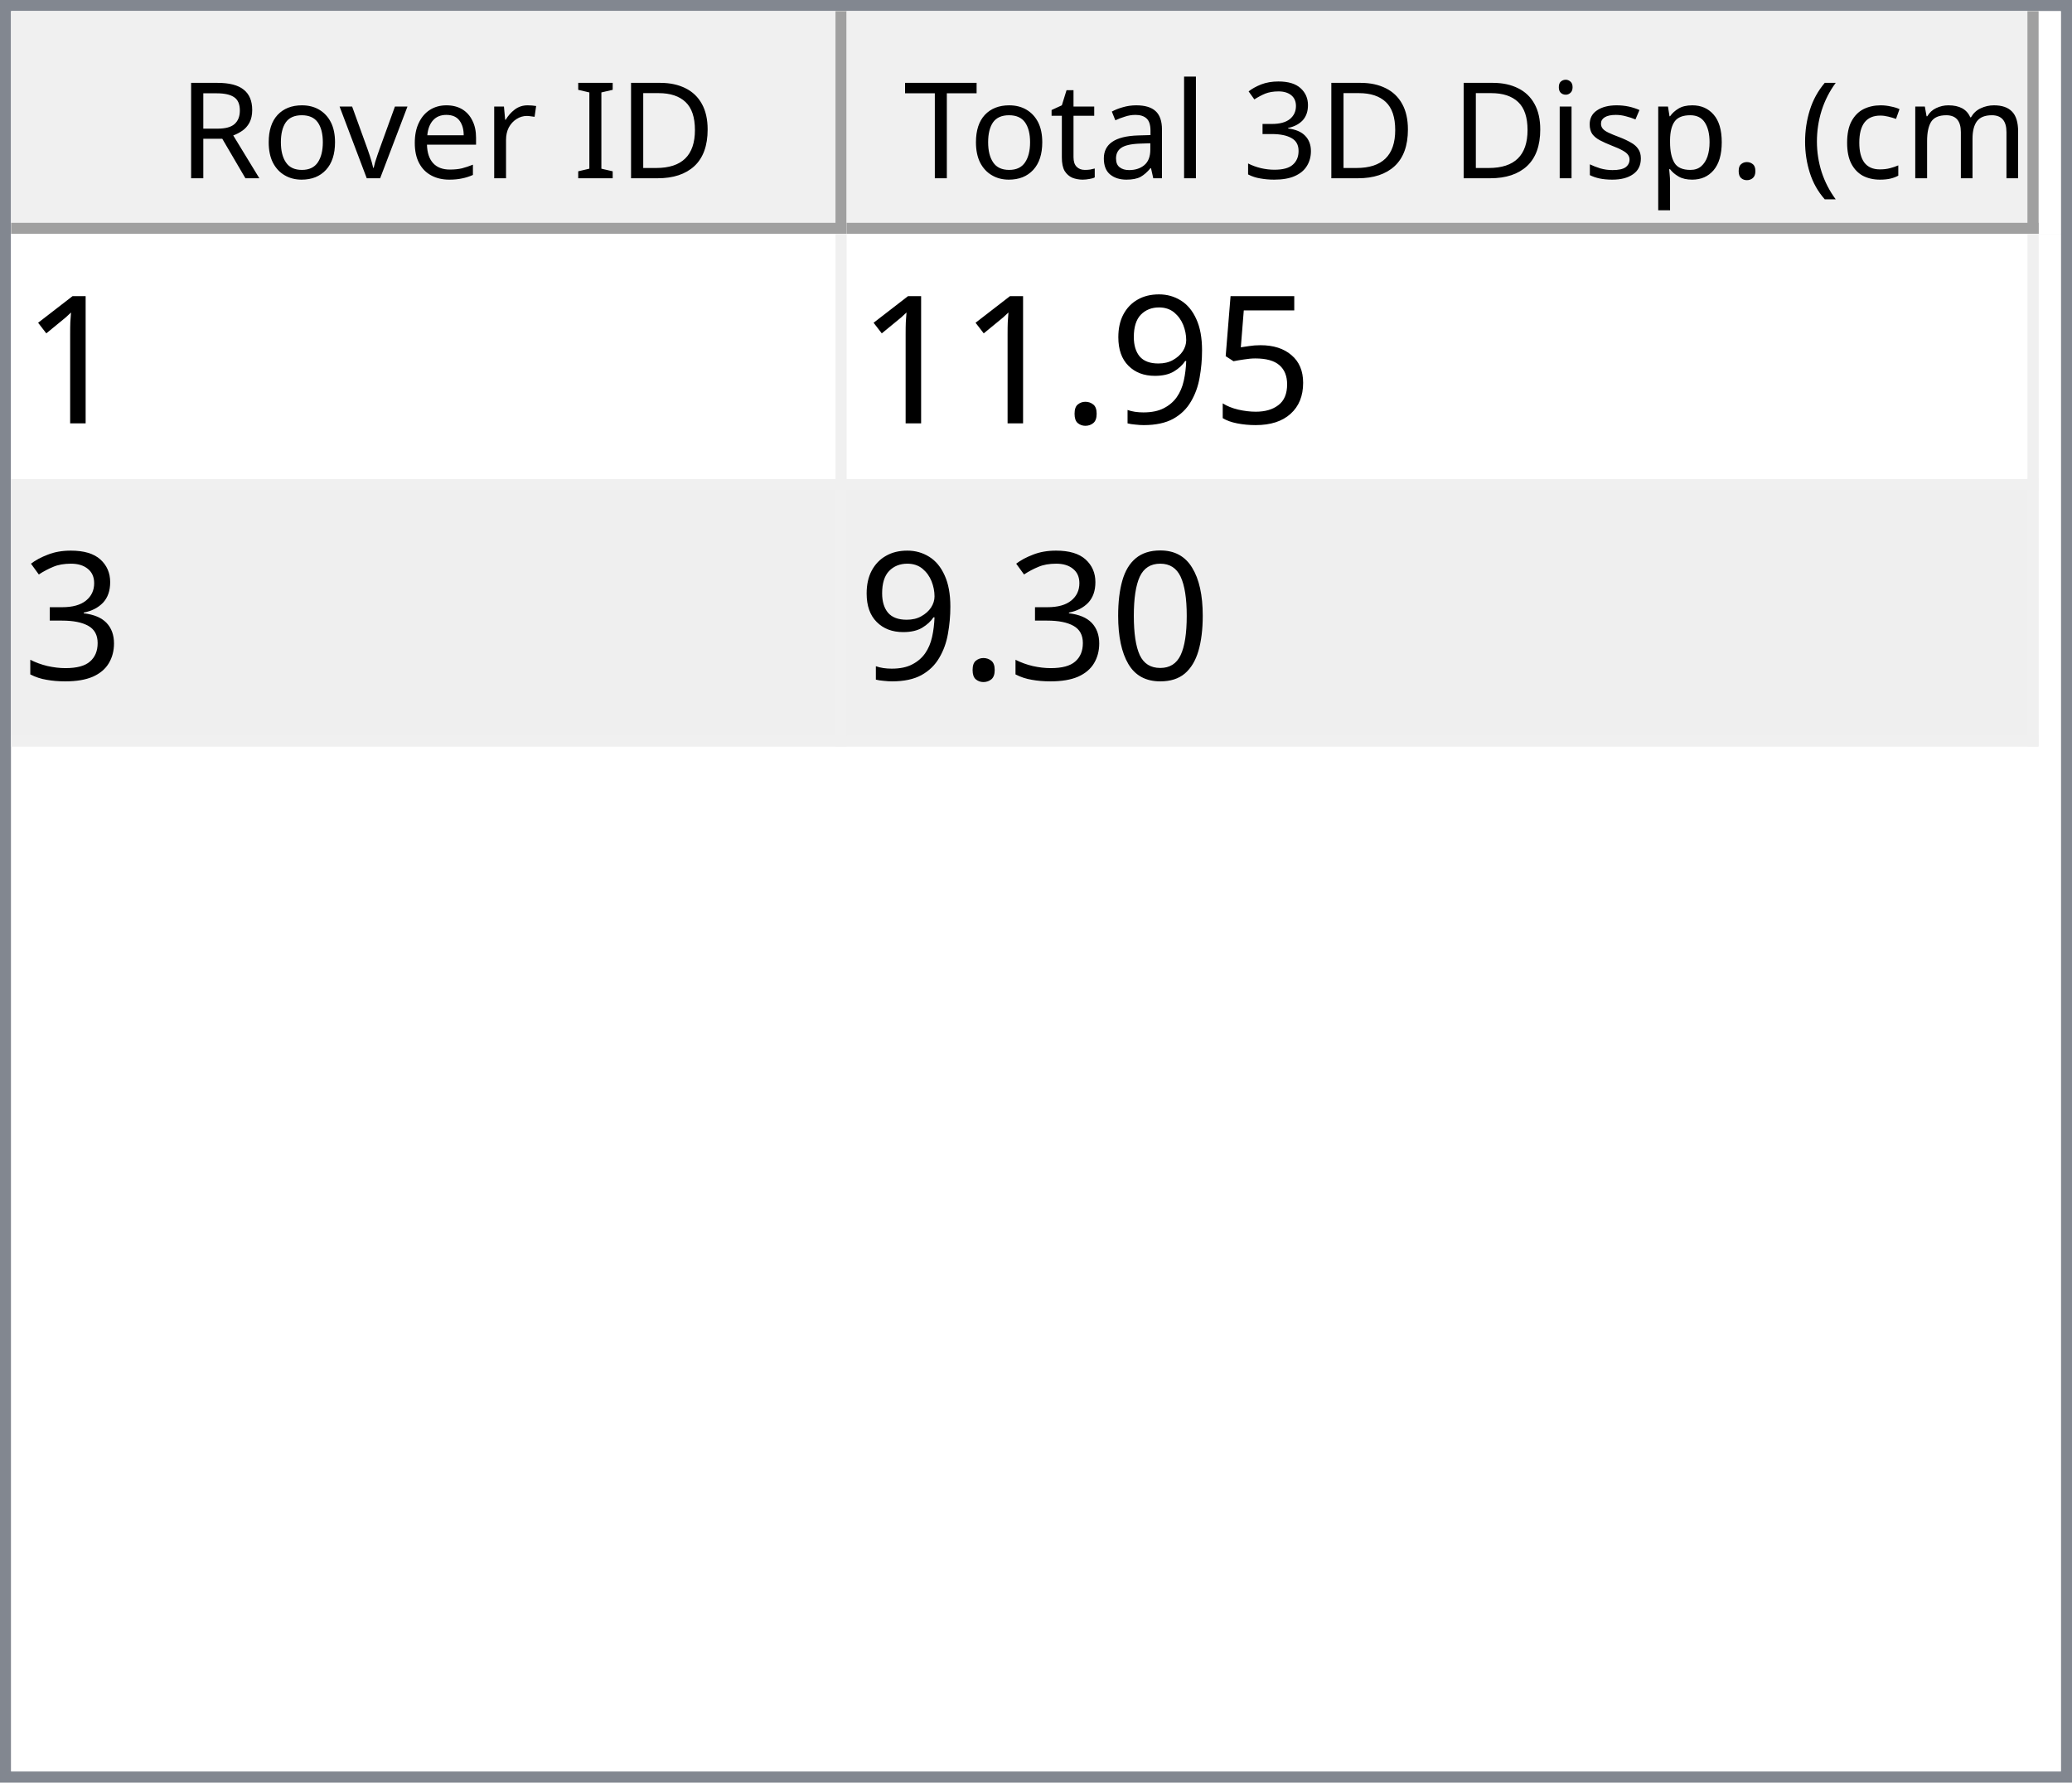
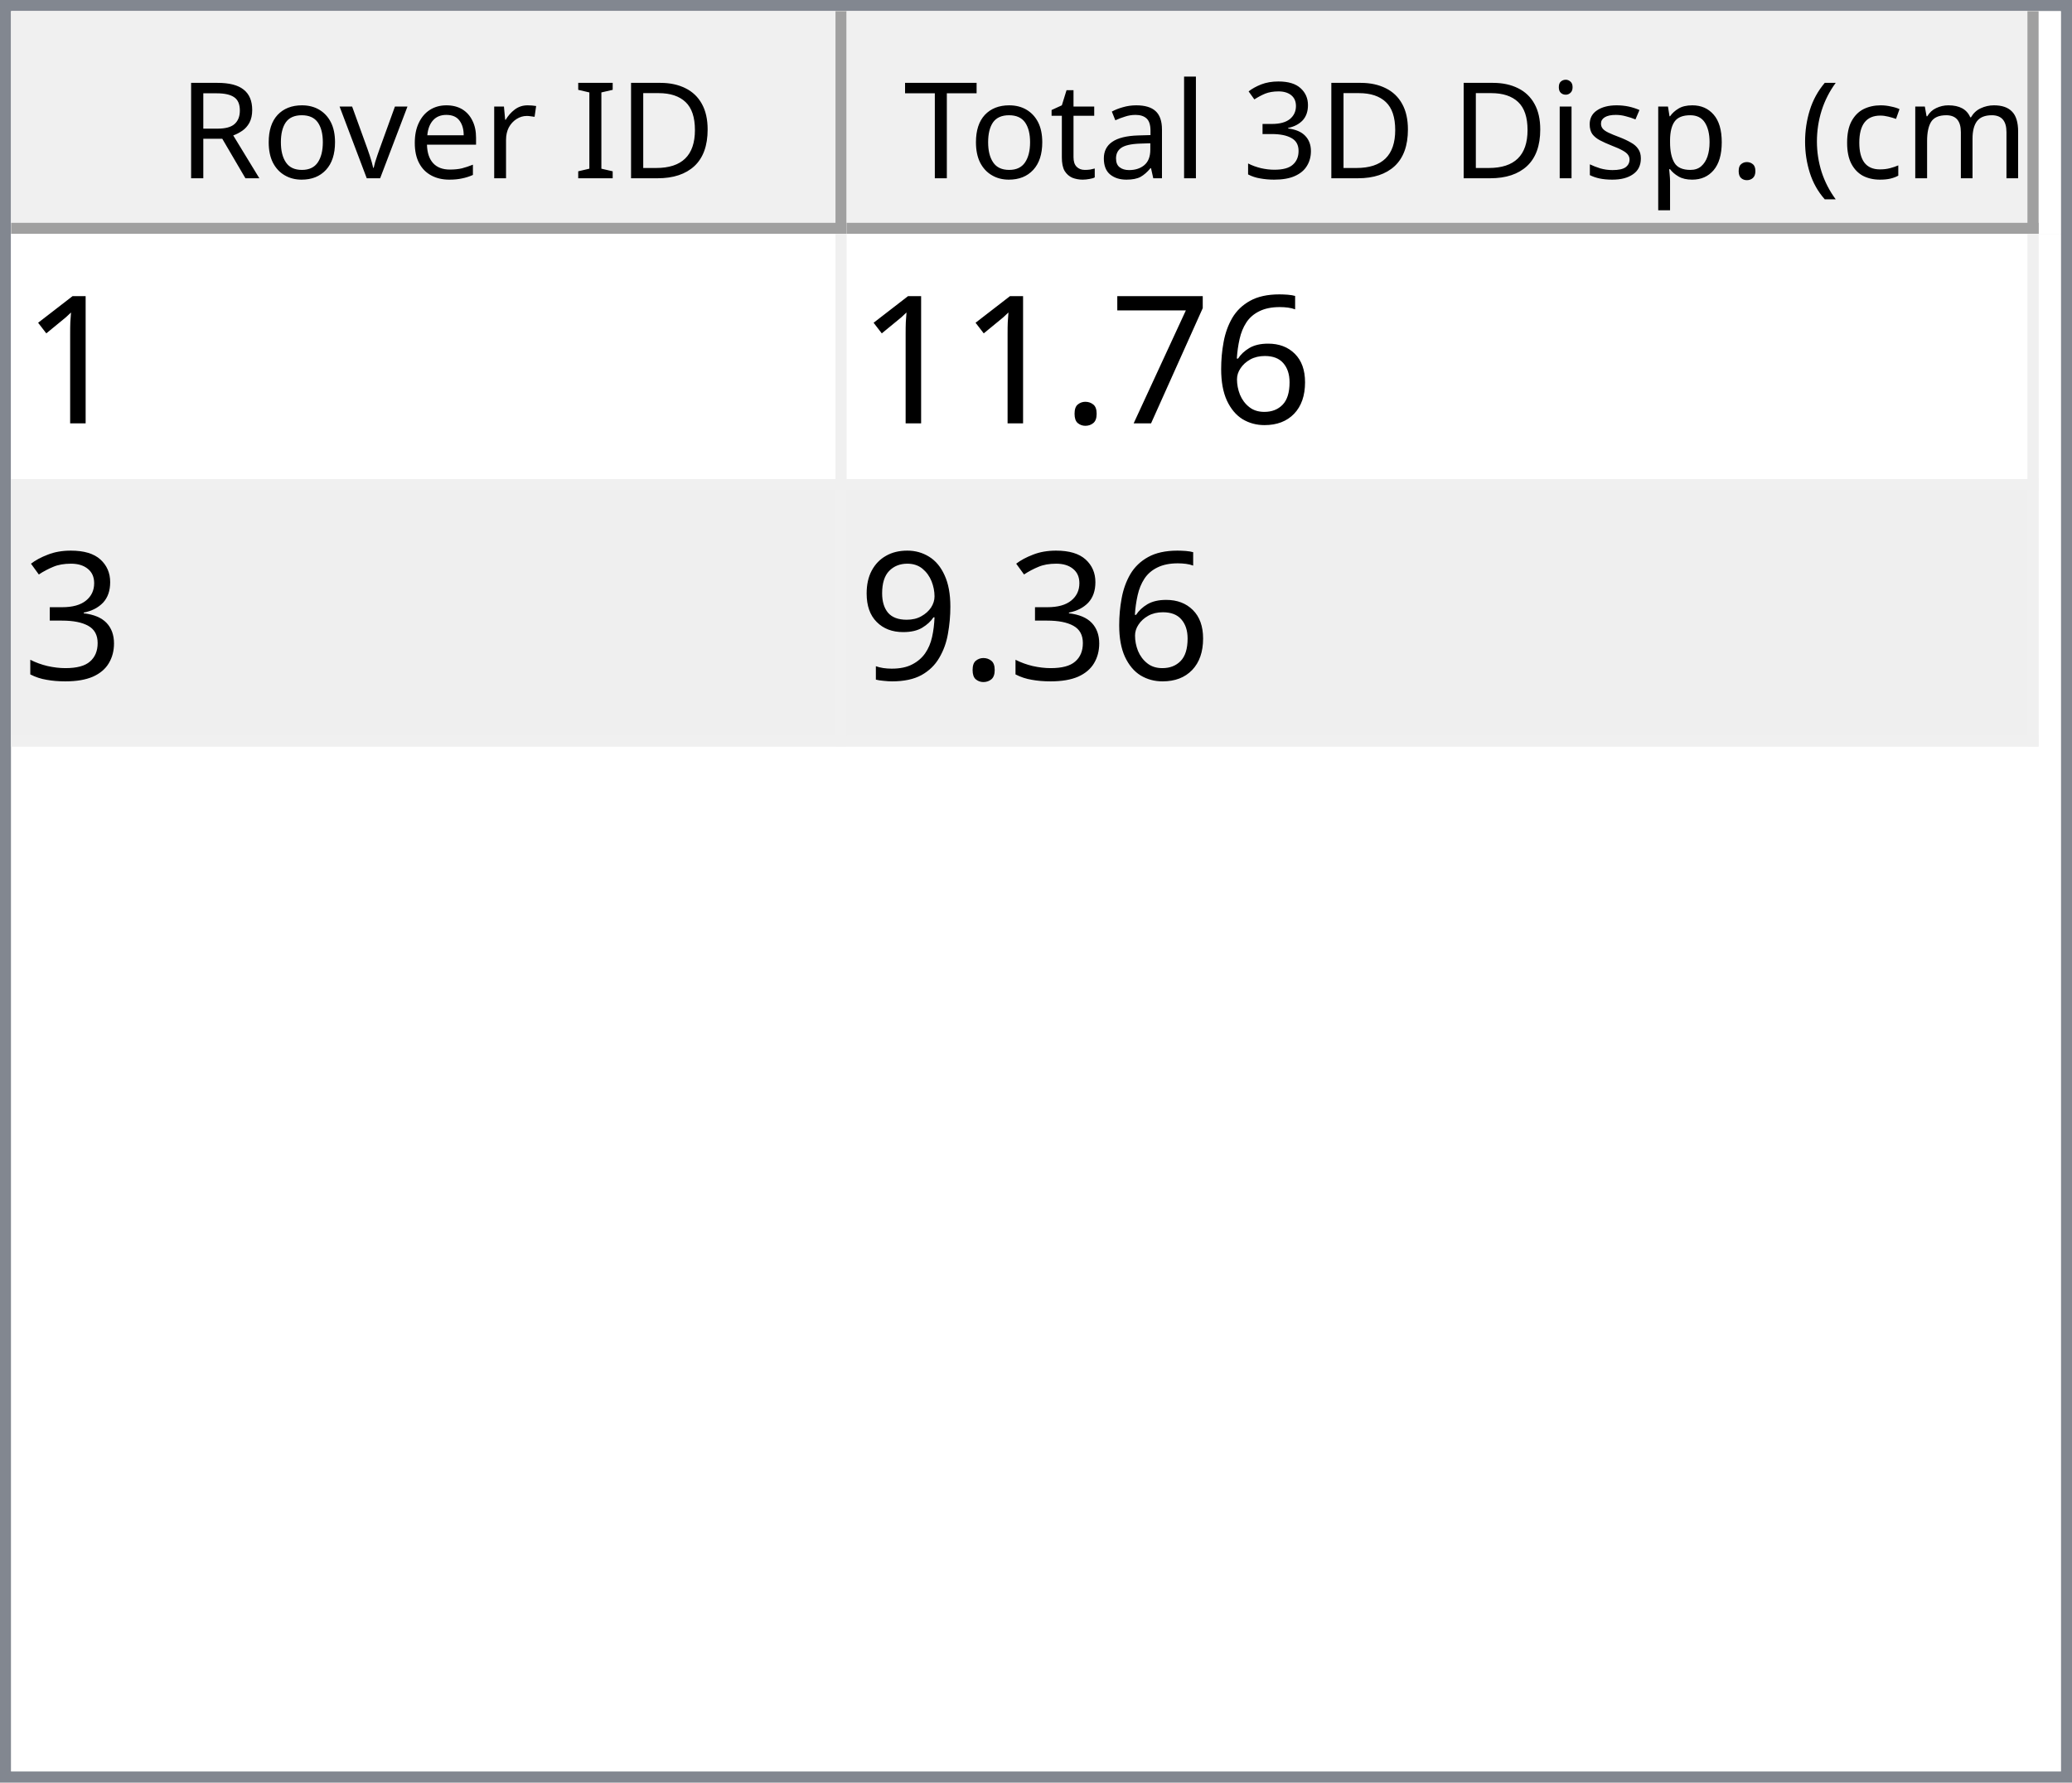
<svg xmlns="http://www.w3.org/2000/svg" style="fill-opacity:1; color-rendering:auto; color-interpolation:auto; text-rendering:auto; stroke:black; stroke-linecap:square; stroke-miterlimit:10; shape-rendering:auto; stroke-opacity:1; fill:black; stroke-dasharray:none; font-weight:normal; stroke-width:1; font-family:'Dialog'; font-style:normal; stroke-linejoin:miter; font-size:12px; stroke-dashoffset:0; image-rendering:auto;" width="186" height="160">
  <defs id="genericDefs" />
  <g>
    <defs id="defs1">
      <clipPath clipPathUnits="userSpaceOnUse" id="clipPath1">
        <path d="M0 0 L186 0 L186 160 L0 160 L0 0 Z" />
      </clipPath>
      <clipPath clipPathUnits="userSpaceOnUse" id="clipPath2">
        <path d="M0 0 L0 160 L186 160 L186 0 Z" />
      </clipPath>
      <clipPath clipPathUnits="userSpaceOnUse" id="clipPath3">
        <path d="M0 0 L0 20 L184 20 L184 0 Z" />
      </clipPath>
      <clipPath clipPathUnits="userSpaceOnUse" id="clipPath4">
        <path d="M0 0 L0 20 L75 20 L75 0 Z" />
      </clipPath>
      <clipPath clipPathUnits="userSpaceOnUse" id="clipPath5">
        <path d="M1 1 L1 19 L74 19 L74 1 Z" />
      </clipPath>
      <clipPath clipPathUnits="userSpaceOnUse" id="clipPath6">
        <path d="M0 0 L0 18 L73 18 L73 0 Z" />
      </clipPath>
      <clipPath clipPathUnits="userSpaceOnUse" id="clipPath7">
        <path d="M-0.5 -0.5 L-0.5 19.5 L74.5 19.5 L74.5 -0.5 Z" />
      </clipPath>
      <clipPath clipPathUnits="userSpaceOnUse" id="clipPath8">
        <path d="M0 0 L0 20 L107 20 L107 0 Z" />
      </clipPath>
      <clipPath clipPathUnits="userSpaceOnUse" id="clipPath9">
        <path d="M1 1 L1 19 L106 19 L106 1 Z" />
      </clipPath>
      <clipPath clipPathUnits="userSpaceOnUse" id="clipPath10">
        <path d="M0 0 L0 18 L105 18 L105 0 Z" />
      </clipPath>
      <clipPath clipPathUnits="userSpaceOnUse" id="clipPath11">
        <path d="M-0.5 -0.5 L-0.5 19.5 L106.5 19.5 L106.5 -0.5 Z" />
      </clipPath>
      <clipPath clipPathUnits="userSpaceOnUse" id="clipPath12">
        <path d="M0 0 L0 138 L184 138 L184 0 Z" />
      </clipPath>
      <clipPath clipPathUnits="userSpaceOnUse" id="clipPath13">
        <path d="M0 0 L0 46 L182 46 L182 0 Z" />
      </clipPath>
      <clipPath clipPathUnits="userSpaceOnUse" id="clipPath14">
        <path d="M-0.5 -0.5 L-0.5 45.5 L181.5 45.5 L181.5 -0.5 Z" />
      </clipPath>
      <clipPath clipPathUnits="userSpaceOnUse" id="clipPath15">
        <path d="M0 0 L0 22 L74 22 L74 0 Z" />
      </clipPath>
      <clipPath clipPathUnits="userSpaceOnUse" id="clipPath16">
        <path d="M0 0 L0 22 L106 22 L106 0 Z" />
      </clipPath>
      <font horiz-adv-x="64.551" id="font1">
        <font-face ascent="107.91" descent="25.098" units-per-em="100" style="font-style:normal; font-family:Segoe UI; font-weight:normal;" />
        <missing-glyph horiz-adv-x="64.551" d="M8.109 0 L8.109 68.266 L56.453 68.266 L56.453 0 L8.109 0 ZM15.328 7.234 L49.219 7.234 L49.219 61.031 L15.328 61.031 L15.328 7.234 Z" />
        <glyph unicode="D" horiz-adv-x="70.117" d="M9.188 0 L9.188 70.016 L28.516 70.016 Q65.531 70.016 65.531 35.891 Q65.531 19.672 55.25 9.836 Q44.969 0 27.734 0 L9.188 0 ZM17.391 62.594 L17.391 7.422 L27.828 7.422 Q41.609 7.422 49.273 14.797 Q56.938 22.172 56.938 35.688 Q56.938 62.594 28.328 62.594 L17.391 62.594 Z" />
        <glyph unicode="I" horiz-adv-x="26.611" d="M17.391 0 L9.188 0 L9.188 70.016 L17.391 70.016 L17.391 0 Z" />
        <glyph unicode=" " horiz-adv-x="27.393" d="" />
        <glyph unicode="r" horiz-adv-x="34.766" d="M34.188 41.891 Q32.078 43.5 28.125 43.5 Q23 43.5 19.555 38.672 Q16.109 33.844 16.109 25.484 L16.109 0 L8.109 0 L8.109 50 L16.109 50 L16.109 39.703 L16.312 39.703 Q18.016 44.969 21.531 47.922 Q25.047 50.875 29.391 50.875 Q32.516 50.875 34.188 50.203 L34.188 41.891 Z" />
        <glyph unicode="e" horiz-adv-x="52.295" d="M48.297 23 L12.984 23 Q13.188 14.656 17.484 10.109 Q21.781 5.562 29.297 5.562 Q37.75 5.562 44.828 11.141 L44.828 3.609 Q38.234 -1.172 27.391 -1.172 Q16.797 -1.172 10.742 5.641 Q4.688 12.453 4.688 24.812 Q4.688 36.469 11.305 43.82 Q17.922 51.172 27.734 51.172 Q37.547 51.172 42.922 44.828 Q48.297 38.484 48.297 27.203 L48.297 23 ZM40.094 29.781 Q40.047 36.719 36.75 40.578 Q33.453 44.438 27.594 44.438 Q21.922 44.438 17.969 40.383 Q14.016 36.328 13.094 29.781 L40.094 29.781 Z" />
        <glyph unicode="v" horiz-adv-x="47.9" d="M47.406 50 L27.484 0 L19.625 0 L0.688 50 L9.469 50 L22.172 13.672 Q23.578 9.672 23.922 6.688 L24.125 6.688 Q24.609 10.453 25.688 13.484 L38.969 50 L47.406 50 Z" />
        <glyph unicode="o" horiz-adv-x="58.594" d="M29 -1.172 Q17.922 -1.172 11.305 5.836 Q4.688 12.844 4.688 24.422 Q4.688 37.016 11.57 44.094 Q18.453 51.172 30.172 51.172 Q41.359 51.172 47.633 44.289 Q53.906 37.406 53.906 25.203 Q53.906 13.234 47.141 6.031 Q40.375 -1.172 29 -1.172 ZM29.594 44.438 Q21.875 44.438 17.383 39.188 Q12.891 33.938 12.891 24.703 Q12.891 15.828 17.43 10.695 Q21.969 5.562 29.594 5.562 Q37.359 5.562 41.531 10.594 Q45.703 15.625 45.703 24.906 Q45.703 34.281 41.531 39.359 Q37.359 44.438 29.594 44.438 Z" />
        <glyph unicode="R" horiz-adv-x="59.814" d="M59.375 0 L49.609 0 L37.891 19.625 Q36.281 22.359 34.766 24.289 Q33.25 26.219 31.664 27.438 Q30.078 28.656 28.25 29.219 Q26.422 29.781 24.125 29.781 L17.391 29.781 L17.391 0 L9.188 0 L9.188 70.016 L30.078 70.016 Q34.672 70.016 38.555 68.867 Q42.438 67.719 45.289 65.375 Q48.141 63.031 49.758 59.547 Q51.375 56.062 51.375 51.375 Q51.375 47.703 50.273 44.656 Q49.172 41.609 47.148 39.211 Q45.125 36.812 42.266 35.133 Q39.406 33.453 35.844 32.516 L35.844 32.328 Q37.594 31.547 38.891 30.547 Q40.188 29.547 41.359 28.18 Q42.531 26.812 43.68 25.078 Q44.828 23.344 46.234 21.047 L59.375 0 ZM17.391 62.594 L17.391 37.203 L28.516 37.203 Q31.594 37.203 34.203 38.133 Q36.812 39.062 38.719 40.797 Q40.625 42.531 41.703 45.047 Q42.781 47.562 42.781 50.688 Q42.781 56.297 39.141 59.445 Q35.5 62.594 28.609 62.594 L17.391 62.594 Z" />
        <glyph unicode=")" horiz-adv-x="30.176" d="M8.297 -15.922 L1.172 -15.922 Q16.406 2.344 16.406 26.812 Q16.406 51.469 1.078 70.016 L8.297 70.016 Q23.531 52.156 23.531 26.703 Q23.531 1.375 8.297 -15.922 Z" />
        <glyph unicode="m" horiz-adv-x="86.133" d="M79.109 0 L71.094 0 L71.094 28.719 Q71.094 37.016 68.531 40.727 Q65.969 44.438 59.906 44.438 Q54.781 44.438 51.195 39.75 Q47.609 35.062 47.609 28.516 L47.609 0 L39.594 0 L39.594 29.688 Q39.594 44.438 28.219 44.438 Q22.953 44.438 19.531 40.016 Q16.109 35.594 16.109 28.516 L16.109 0 L8.109 0 L8.109 50 L16.109 50 L16.109 42.094 L16.312 42.094 Q21.625 51.172 31.844 51.172 Q36.969 51.172 40.773 48.312 Q44.578 45.453 46 40.828 Q51.562 51.172 62.594 51.172 Q79.109 51.172 79.109 30.812 L79.109 0 Z" />
        <glyph unicode="c" horiz-adv-x="46.191" d="M42.188 2.297 Q36.422 -1.172 28.516 -1.172 Q17.828 -1.172 11.258 5.789 Q4.688 12.75 4.688 23.828 Q4.688 36.188 11.766 43.68 Q18.844 51.172 30.672 51.172 Q37.25 51.172 42.281 48.734 L42.281 40.531 Q36.719 44.438 30.375 44.438 Q22.703 44.438 17.797 38.945 Q12.891 33.453 12.891 24.516 Q12.891 15.719 17.508 10.641 Q22.125 5.562 29.891 5.562 Q36.422 5.562 42.188 9.906 L42.188 2.297 Z" />
        <glyph unicode="(" horiz-adv-x="30.176" d="M29.109 -15.922 L21.969 -15.922 Q6.844 1.375 6.844 26.703 Q6.844 52.156 21.969 70.016 L29.203 70.016 Q13.875 51.469 13.875 26.812 Q13.875 2.344 29.109 -15.922 Z" />
        <glyph unicode="." horiz-adv-x="21.68" d="M10.891 -1.078 Q8.641 -1.078 7.055 0.539 Q5.469 2.156 5.469 4.391 Q5.469 6.641 7.055 8.273 Q8.641 9.906 10.891 9.906 Q13.188 9.906 14.797 8.273 Q16.406 6.641 16.406 4.391 Q16.406 2.156 14.797 0.539 Q13.188 -1.078 10.891 -1.078 Z" />
        <glyph unicode="p" horiz-adv-x="58.789" d="M16.312 7.234 L16.109 7.234 L16.109 -23 L8.109 -23 L8.109 50 L16.109 50 L16.109 41.219 L16.312 41.219 Q22.219 51.172 33.594 51.172 Q43.266 51.172 48.688 44.461 Q54.109 37.75 54.109 26.469 Q54.109 13.922 48 6.375 Q41.891 -1.172 31.297 -1.172 Q21.578 -1.172 16.312 7.234 ZM16.109 27.391 L16.109 20.406 Q16.109 14.203 20.141 9.883 Q24.172 5.562 30.375 5.562 Q37.641 5.562 41.773 11.133 Q45.906 16.703 45.906 26.609 Q45.906 34.969 42.047 39.703 Q38.188 44.438 31.594 44.438 Q24.609 44.438 20.359 39.578 Q16.109 34.719 16.109 27.391 Z" />
        <glyph unicode="s" horiz-adv-x="42.432" d="M5.078 1.812 L5.078 10.406 Q11.625 5.562 19.484 5.562 Q30.031 5.562 30.031 12.594 Q30.031 14.594 29.125 15.992 Q28.219 17.391 26.68 18.461 Q25.141 19.531 23.07 20.383 Q21 21.234 18.609 22.172 Q15.281 23.484 12.766 24.828 Q10.25 26.172 8.57 27.859 Q6.891 29.547 6.031 31.695 Q5.172 33.844 5.172 36.719 Q5.172 40.234 6.789 42.945 Q8.406 45.656 11.086 47.484 Q13.766 49.312 17.211 50.242 Q20.656 51.172 24.312 51.172 Q30.812 51.172 35.938 48.922 L35.938 40.828 Q30.422 44.438 23.25 44.438 Q21 44.438 19.195 43.922 Q17.391 43.406 16.094 42.477 Q14.797 41.547 14.086 40.258 Q13.375 38.969 13.375 37.406 Q13.375 35.453 14.086 34.133 Q14.797 32.812 16.164 31.789 Q17.531 30.766 19.484 29.938 Q21.438 29.109 23.922 28.125 Q27.25 26.859 29.883 25.516 Q32.516 24.172 34.375 22.484 Q36.234 20.797 37.234 18.602 Q38.234 16.406 38.234 13.375 Q38.234 9.672 36.602 6.938 Q34.969 4.203 32.234 2.398 Q29.5 0.594 25.93 -0.289 Q22.359 -1.172 18.453 -1.172 Q10.75 -1.172 5.078 1.812 Z" />
        <glyph unicode="i" horiz-adv-x="24.219" d="M12.203 62.703 Q10.062 62.703 8.547 64.164 Q7.031 65.625 7.031 67.875 Q7.031 70.125 8.547 71.609 Q10.062 73.094 12.203 73.094 Q14.406 73.094 15.945 71.609 Q17.484 70.125 17.484 67.875 Q17.484 65.719 15.945 64.211 Q14.406 62.703 12.203 62.703 ZM16.109 0 L8.109 0 L8.109 50 L16.109 50 L16.109 0 Z" />
        <glyph unicode="3" horiz-adv-x="53.906" d="M46.531 19.828 Q46.531 15.094 44.75 11.211 Q42.969 7.328 39.719 4.57 Q36.469 1.812 31.93 0.297 Q27.391 -1.219 21.922 -1.219 Q11.922 -1.219 6 2.594 L6 11.188 Q13.094 5.609 22.219 5.609 Q25.875 5.609 28.828 6.539 Q31.781 7.469 33.906 9.227 Q36.031 10.984 37.18 13.477 Q38.328 15.969 38.328 19.094 Q38.328 32.812 18.797 32.812 L12.984 32.812 L12.984 39.594 L18.5 39.594 Q35.797 39.594 35.797 52.484 Q35.797 64.406 22.609 64.406 Q15.188 64.406 8.688 59.422 L8.688 67.188 Q15.375 71.188 24.609 71.188 Q29 71.188 32.57 69.969 Q36.141 68.75 38.68 66.555 Q41.219 64.359 42.609 61.281 Q44 58.203 44 54.5 Q44 40.672 30.031 36.719 L30.031 36.531 Q33.594 36.141 36.625 34.797 Q39.656 33.453 41.852 31.305 Q44.047 29.156 45.289 26.25 Q46.531 23.344 46.531 19.828 Z" />
        <glyph unicode="l" horiz-adv-x="24.219" d="M16.109 0 L8.109 0 L8.109 74.031 L16.109 74.031 L16.109 0 Z" />
        <glyph unicode="a" horiz-adv-x="50.879" d="M43.891 0 L35.891 0 L35.891 7.812 L35.688 7.812 Q30.469 -1.172 20.312 -1.172 Q12.844 -1.172 8.617 2.781 Q4.391 6.734 4.391 13.281 Q4.391 27.297 20.906 29.594 L35.891 31.688 Q35.891 44.438 25.594 44.438 Q16.547 44.438 9.281 38.281 L9.281 46.484 Q16.656 51.172 26.266 51.172 Q43.891 51.172 43.891 32.516 L43.891 0 ZM35.891 25.297 L23.828 23.641 Q18.266 22.859 15.43 20.875 Q12.594 18.891 12.594 13.875 Q12.594 10.203 15.211 7.883 Q17.828 5.562 22.172 5.562 Q28.125 5.562 32.008 9.742 Q35.891 13.922 35.891 20.312 L35.891 25.297 Z" />
        <glyph unicode="t" horiz-adv-x="33.887" d="M31.297 0.484 Q28.469 -1.078 23.828 -1.078 Q10.688 -1.078 10.688 13.578 L10.688 43.172 L2.094 43.172 L2.094 50 L10.688 50 L10.688 62.203 L18.703 64.797 L18.703 50 L31.297 50 L31.297 43.172 L18.703 43.172 L18.703 14.984 Q18.703 9.969 20.414 7.82 Q22.125 5.672 26.078 5.672 Q29.109 5.672 31.297 7.328 L31.297 0.484 Z" />
        <glyph unicode="T" horiz-adv-x="52.393" d="M50.594 62.594 L30.375 62.594 L30.375 0 L22.172 0 L22.172 62.594 L2 62.594 L2 70.016 L50.594 70.016 L50.594 62.594 Z" />
      </font>
      <font horiz-adv-x="75.0" id="font2">
        <font-face ascent="100.537" descent="21.973" units-per-em="100" style="font-style:normal; font-family:sans-serif; font-weight:normal;" />
        <missing-glyph horiz-adv-x="75.0" d="M12.5 0 L12.5 62.5 L62.5 62.5 L62.5 0 L12.5 0 ZM14.062 1.562 L60.938 1.562 L60.938 60.938 L14.062 60.938 L14.062 1.562 Z" />
        <glyph unicode="1" horiz-adv-x="55.615" d="M37.25 0 L28.469 0 L28.469 56 Q25.297 52.984 20.141 49.953 Q14.984 46.922 10.891 45.406 L10.891 53.906 Q18.266 57.375 23.781 62.305 Q29.297 67.234 31.594 71.875 L37.25 71.875 L37.25 0 Z" />
-         <glyph unicode="5" horiz-adv-x="55.615" d="M4.156 18.75 L13.375 19.531 Q14.406 12.797 18.141 9.398 Q21.875 6 27.156 6 Q33.5 6 37.891 10.789 Q42.281 15.578 42.281 23.484 Q42.281 31 38.062 35.352 Q33.844 39.703 27 39.703 Q22.75 39.703 19.336 37.773 Q15.922 35.844 13.969 32.766 L5.719 33.844 L12.641 70.609 L48.25 70.609 L48.25 62.203 L19.672 62.203 L15.828 42.969 Q22.266 47.469 29.344 47.469 Q38.719 47.469 45.164 40.969 Q51.609 34.469 51.609 24.266 Q51.609 14.547 45.953 7.469 Q39.062 -1.219 27.156 -1.219 Q17.391 -1.219 11.211 4.25 Q5.031 9.719 4.156 18.75 Z" />
-         <glyph unicode="9" horiz-adv-x="55.615" d="M5.469 16.547 L13.922 17.328 Q14.984 11.375 18.016 8.688 Q21.047 6 25.781 6 Q29.828 6 32.883 7.859 Q35.938 9.719 37.891 12.82 Q39.844 15.922 41.164 21.195 Q42.484 26.469 42.484 31.938 Q42.484 32.516 42.438 33.688 Q39.797 29.5 35.234 26.883 Q30.672 24.266 25.344 24.266 Q16.453 24.266 10.305 30.711 Q4.156 37.156 4.156 47.703 Q4.156 58.594 10.578 65.234 Q17 71.875 26.656 71.875 Q33.641 71.875 39.43 68.117 Q45.219 64.359 48.219 57.398 Q51.219 50.438 51.219 37.25 Q51.219 23.531 48.242 15.406 Q45.266 7.281 39.383 3.031 Q33.5 -1.219 25.594 -1.219 Q17.188 -1.219 11.867 3.445 Q6.547 8.109 5.469 16.547 ZM41.453 48.141 Q41.453 55.719 37.43 60.156 Q33.406 64.594 27.734 64.594 Q21.875 64.594 17.531 59.812 Q13.188 55.031 13.188 47.406 Q13.188 40.578 17.312 36.305 Q21.438 32.031 27.484 32.031 Q33.594 32.031 37.523 36.305 Q41.453 40.578 41.453 48.141 Z" />
+         <glyph unicode="6" horiz-adv-x="55.615" d="M49.75 54.047 L41.016 53.375 Q39.844 58.547 37.703 60.891 Q34.125 64.656 28.906 64.656 Q24.703 64.656 21.531 62.312 Q17.391 59.281 14.992 53.469 Q12.594 47.656 12.5 36.922 Q15.672 41.75 20.266 44.094 Q24.859 46.438 29.891 46.438 Q38.672 46.438 44.852 39.969 Q51.031 33.5 51.031 23.25 Q51.031 16.5 48.125 10.719 Q45.219 4.938 40.141 1.859 Q35.062 -1.219 28.609 -1.219 Q17.625 -1.219 10.695 6.859 Q3.766 14.938 3.766 33.5 Q3.766 54.25 11.422 63.672 Q18.109 71.875 29.438 71.875 Q37.891 71.875 43.289 67.141 Q48.688 62.406 49.75 54.047 ZM13.875 23.188 Q13.875 18.656 15.797 14.508 Q17.719 10.359 21.188 8.18 Q24.656 6 28.469 6 Q34.031 6 38.039 10.492 Q42.047 14.984 42.047 22.703 Q42.047 30.125 38.086 34.398 Q34.125 38.672 28.125 38.672 Q22.172 38.672 18.023 34.398 Q13.875 30.125 13.875 23.188 Z" />
+         <glyph unicode="7" horiz-adv-x="55.615" d="M4.734 62.203 L4.734 70.656 L51.078 70.656 L51.078 63.812 Q44.234 56.547 37.523 44.484 Q30.812 32.422 27.156 19.672 Q24.516 10.688 23.781 0 L14.75 0 Q14.891 8.453 18.062 20.414 Q21.234 32.375 27.172 43.484 Q33.109 54.594 39.797 62.203 L4.734 62.203 Z" />
        <glyph unicode="." horiz-adv-x="27.783" d="M9.078 0 L9.078 10.016 L19.094 10.016 L19.094 0 L9.078 0 Z" />
        <glyph unicode="3" horiz-adv-x="55.615" d="M4.203 18.891 L12.984 20.062 Q14.5 12.594 18.141 9.297 Q21.781 6 27 6 Q33.203 6 37.477 10.297 Q41.75 14.594 41.75 20.953 Q41.75 27 37.797 30.93 Q33.844 34.859 27.734 34.859 Q25.25 34.859 21.531 33.891 L22.516 41.609 Q23.391 41.5 23.922 41.5 Q29.547 41.5 34.039 44.43 Q38.531 47.359 38.531 53.469 Q38.531 58.297 35.258 61.477 Q31.984 64.656 26.812 64.656 Q21.688 64.656 18.266 61.43 Q14.844 58.203 13.875 51.766 L5.078 53.328 Q6.688 62.156 12.398 67.016 Q18.109 71.875 26.609 71.875 Q32.469 71.875 37.398 69.359 Q42.328 66.844 44.945 62.5 Q47.562 58.156 47.562 53.266 Q47.562 48.641 45.07 44.828 Q42.578 41.016 37.703 38.766 Q44.047 37.312 47.562 32.695 Q51.078 28.078 51.078 21.141 Q51.078 11.766 44.242 5.25 Q37.406 -1.266 26.953 -1.266 Q17.531 -1.266 11.305 4.352 Q5.078 9.969 4.203 18.891 Z" />
-         <glyph unicode="0" horiz-adv-x="55.615" d="M4.156 35.297 Q4.156 48 6.766 55.742 Q9.375 63.484 14.523 67.68 Q19.672 71.875 27.484 71.875 Q33.25 71.875 37.594 69.555 Q41.938 67.234 44.773 62.867 Q47.609 58.5 49.219 52.227 Q50.828 45.953 50.828 35.297 Q50.828 22.703 48.242 14.969 Q45.656 7.234 40.508 3.008 Q35.359 -1.219 27.484 -1.219 Q17.141 -1.219 11.234 6.203 Q4.156 15.141 4.156 35.297 ZM13.188 35.297 Q13.188 17.672 17.312 11.836 Q21.438 6 27.484 6 Q33.547 6 37.672 11.859 Q41.797 17.719 41.797 35.297 Q41.797 52.984 37.672 58.789 Q33.547 64.594 27.391 64.594 Q21.344 64.594 17.719 59.469 Q13.188 52.938 13.188 35.297 Z" />
+         <glyph unicode="9" horiz-adv-x="55.615" d="M5.469 16.547 L13.922 17.328 Q14.984 11.375 18.016 8.688 Q21.047 6 25.781 6 Q29.828 6 32.883 7.859 Q35.938 9.719 37.891 12.82 Q39.844 15.922 41.164 21.195 Q42.484 26.469 42.484 31.938 Q42.484 32.516 42.438 33.688 Q39.797 29.5 35.234 26.883 Q30.672 24.266 25.344 24.266 Q16.453 24.266 10.305 30.711 Q4.156 37.156 4.156 47.703 Q4.156 58.594 10.578 65.234 Q17 71.875 26.656 71.875 Q33.641 71.875 39.43 68.117 Q45.219 64.359 48.219 57.398 Q51.219 50.438 51.219 37.25 Q51.219 23.531 48.242 15.406 Q45.266 7.281 39.383 3.031 Q33.5 -1.219 25.594 -1.219 Q17.188 -1.219 11.867 3.445 Q6.547 8.109 5.469 16.547 ZM41.453 48.141 Q41.453 55.719 37.43 60.156 Q33.406 64.594 27.734 64.594 Q21.875 64.594 17.531 59.812 Q13.188 55.031 13.188 47.406 Q13.188 40.578 17.312 36.305 Q21.438 32.031 27.484 32.031 Q33.594 32.031 37.523 36.305 Q41.453 40.578 41.453 48.141 Z" />
      </font>
    </defs>
    <g style="fill:white; stroke:white;">
      <rect x="0" y="0" width="186" style="clip-path:url(#clipPath1); stroke:none;" height="160" />
    </g>
    <g style="fill:white; text-rendering:optimizeSpeed; color-rendering:optimizeSpeed; image-rendering:optimizeSpeed; shape-rendering:crispEdges; stroke:white; color-interpolation:sRGB;">
      <rect x="0" width="186" height="160" y="0" style="stroke:none;" />
      <path style="stroke:none;" d="M0 160 L186 160 L186 0 L0 0 Z" />
    </g>
    <g style="fill:rgb(240,240,240); font-family:'Segoe UI'; stroke:rgb(240,240,240);">
      <rect x="0" y="0" width="186" style="clip-path:url(#clipPath2); stroke:none;" height="160" />
    </g>
    <g style="fill:rgb(130,135,144); font-family:'Segoe UI'; stroke:rgb(130,135,144);">
      <path d="M0 0 L186 0 L186 160 L0 160 L0 0 ZM1 1 L185 1 L185 159 L1 159 L1 1 Z" style="fill-rule:evenodd; clip-path:url(#clipPath2); stroke:none;" />
    </g>
    <g style="fill:white; font-family:'Segoe UI'; stroke:white;" transform="translate(1,1)">
      <rect x="0" y="0" width="184" style="clip-path:url(#clipPath3); stroke:none;" height="20" />
    </g>
    <g style="fill:rgb(240,240,240); font-family:'Segoe UI'; stroke:rgb(240,240,240);" transform="translate(1,1)">
      <rect x="0" y="0" width="75" style="clip-path:url(#clipPath4); stroke:none;" height="20" />
    </g>
    <g style="font-family:'Segoe UI';" transform="translate(2,2)">
      <text x="14" xml:space="preserve" y="14" style="clip-path:url(#clipPath6); stroke:none;">Rover ID</text>
    </g>
    <g style="fill:rgb(160,160,160); font-family:'Segoe UI'; stroke:rgb(160,160,160); stroke-linejoin:bevel;" transform="translate(1.5,1.5)">
      <line x1="74" x2="74" y1="0" style="fill:none; clip-path:url(#clipPath7);" y2="19" />
    </g>
    <g style="fill:rgb(160,160,160); font-family:'Segoe UI'; stroke:rgb(160,160,160); stroke-linejoin:bevel;" transform="matrix(1,0,0,1,1,1) translate(0.5,0.5)">
      <line x1="0" x2="74" y1="19" style="fill:none; clip-path:url(#clipPath7);" y2="19" />
    </g>
    <g style="fill:rgb(240,240,240); font-family:'Segoe UI'; stroke:rgb(240,240,240);" transform="translate(76,1)">
      <rect x="0" y="0" width="107" style="clip-path:url(#clipPath8); stroke:none;" height="20" />
    </g>
    <g style="font-family:'Segoe UI';" transform="translate(77,2)">
      <text x="1" xml:space="preserve" y="14" style="clip-path:url(#clipPath10); stroke:none;"> Total 3D Disp. (cm)</text>
    </g>
    <g style="fill:rgb(160,160,160); font-family:'Segoe UI'; stroke:rgb(160,160,160); stroke-linejoin:bevel;" transform="translate(76.5,1.5)">
      <line x1="106" x2="106" y1="0" style="fill:none; clip-path:url(#clipPath11);" y2="19" />
    </g>
    <g style="fill:rgb(160,160,160); font-family:'Segoe UI'; stroke:rgb(160,160,160); stroke-linejoin:bevel;" transform="matrix(1,0,0,1,76,1) translate(0.5,0.5)">
      <line x1="0" x2="106" y1="19" style="fill:none; clip-path:url(#clipPath11);" y2="19" />
    </g>
    <g style="fill:white; font-family:'Segoe UI'; stroke:white;" transform="translate(1,21)">
      <rect x="0" y="0" width="184" style="clip-path:url(#clipPath12); stroke:none;" height="138" />
    </g>
    <g style="fill:rgb(240,240,240); font-size:16px; font-family:sans-serif; stroke:rgb(240,240,240);" transform="translate(1,21)">
      <rect x="0" y="0" width="182" style="clip-path:url(#clipPath13); stroke:none;" height="46" />
      <line transform="translate(0.5,0.5)" x1="0" x2="181" y1="22" style="clip-path:url(#clipPath14); fill:none; stroke-linejoin:bevel;" y2="22" />
    </g>
    <g transform="matrix(1,0,0,1,1,21) translate(0.5,0.5)" style="fill:rgb(240,240,240); font-size:16px; font-family:sans-serif; stroke:rgb(240,240,240); stroke-linejoin:bevel;">
      <line x1="0" x2="181" y1="45" style="fill:none; clip-path:url(#clipPath14);" y2="45" />
    </g>
    <g transform="matrix(1,0,0,1,1,21) translate(0.5,0.5)" style="fill:rgb(240,240,240); font-size:16px; font-family:sans-serif; stroke:rgb(240,240,240); stroke-linejoin:bevel;">
      <line x1="74" x2="74" y1="0" style="fill:none; clip-path:url(#clipPath14);" y2="45" />
    </g>
    <g transform="matrix(1,0,0,1,1,21) translate(0.5,0.5)" style="fill:rgb(240,240,240); font-size:16px; font-family:sans-serif; stroke:rgb(240,240,240); stroke-linejoin:bevel;">
      <line x1="181" x2="181" y1="0" style="fill:none; clip-path:url(#clipPath14);" y2="45" />
    </g>
    <g style="fill:white; font-size:16px; font-family:sans-serif; stroke:white;" transform="matrix(1,0,0,1,1,21)">
      <rect x="0" y="0" width="74" style="clip-path:url(#clipPath15); stroke:none;" height="22" />
      <text x="1" y="17" style="fill:black; clip-path:url(#clipPath15); stroke:none;" xml:space="preserve">1</text>
    </g>
    <g style="fill:white; font-size:16px; font-family:sans-serif; stroke:white;" transform="matrix(1,0,0,1,1,21) translate(75,0)">
      <rect x="0" y="0" width="106" style="clip-path:url(#clipPath16); stroke:none;" height="22" />
-       <text x="1" y="17" style="fill:black; clip-path:url(#clipPath16); stroke:none;" xml:space="preserve">11.95</text>
+       <text x="1" y="17" style="fill:black; clip-path:url(#clipPath16); stroke:none;" xml:space="preserve">11.76</text>
    </g>
    <g style="fill:rgb(239,239,239); font-size:16px; font-family:sans-serif; stroke:rgb(239,239,239);" transform="matrix(1,0,0,1,1,21) translate(0,23)">
      <rect x="0" y="0" width="74" style="clip-path:url(#clipPath15); stroke:none;" height="22" />
      <text x="1" y="17" style="fill:black; clip-path:url(#clipPath15); stroke:none;" xml:space="preserve">3</text>
    </g>
    <g style="fill:rgb(239,239,239); font-size:16px; font-family:sans-serif; stroke:rgb(239,239,239);" transform="matrix(1,0,0,1,1,21) translate(75,23)">
      <rect x="0" y="0" width="106" style="clip-path:url(#clipPath16); stroke:none;" height="22" />
-       <text x="1" y="17" style="fill:black; clip-path:url(#clipPath16); stroke:none;" xml:space="preserve">9.30</text>
+       <text x="1" y="17" style="fill:black; clip-path:url(#clipPath16); stroke:none;" xml:space="preserve">9.36</text>
    </g>
  </g>
</svg>
